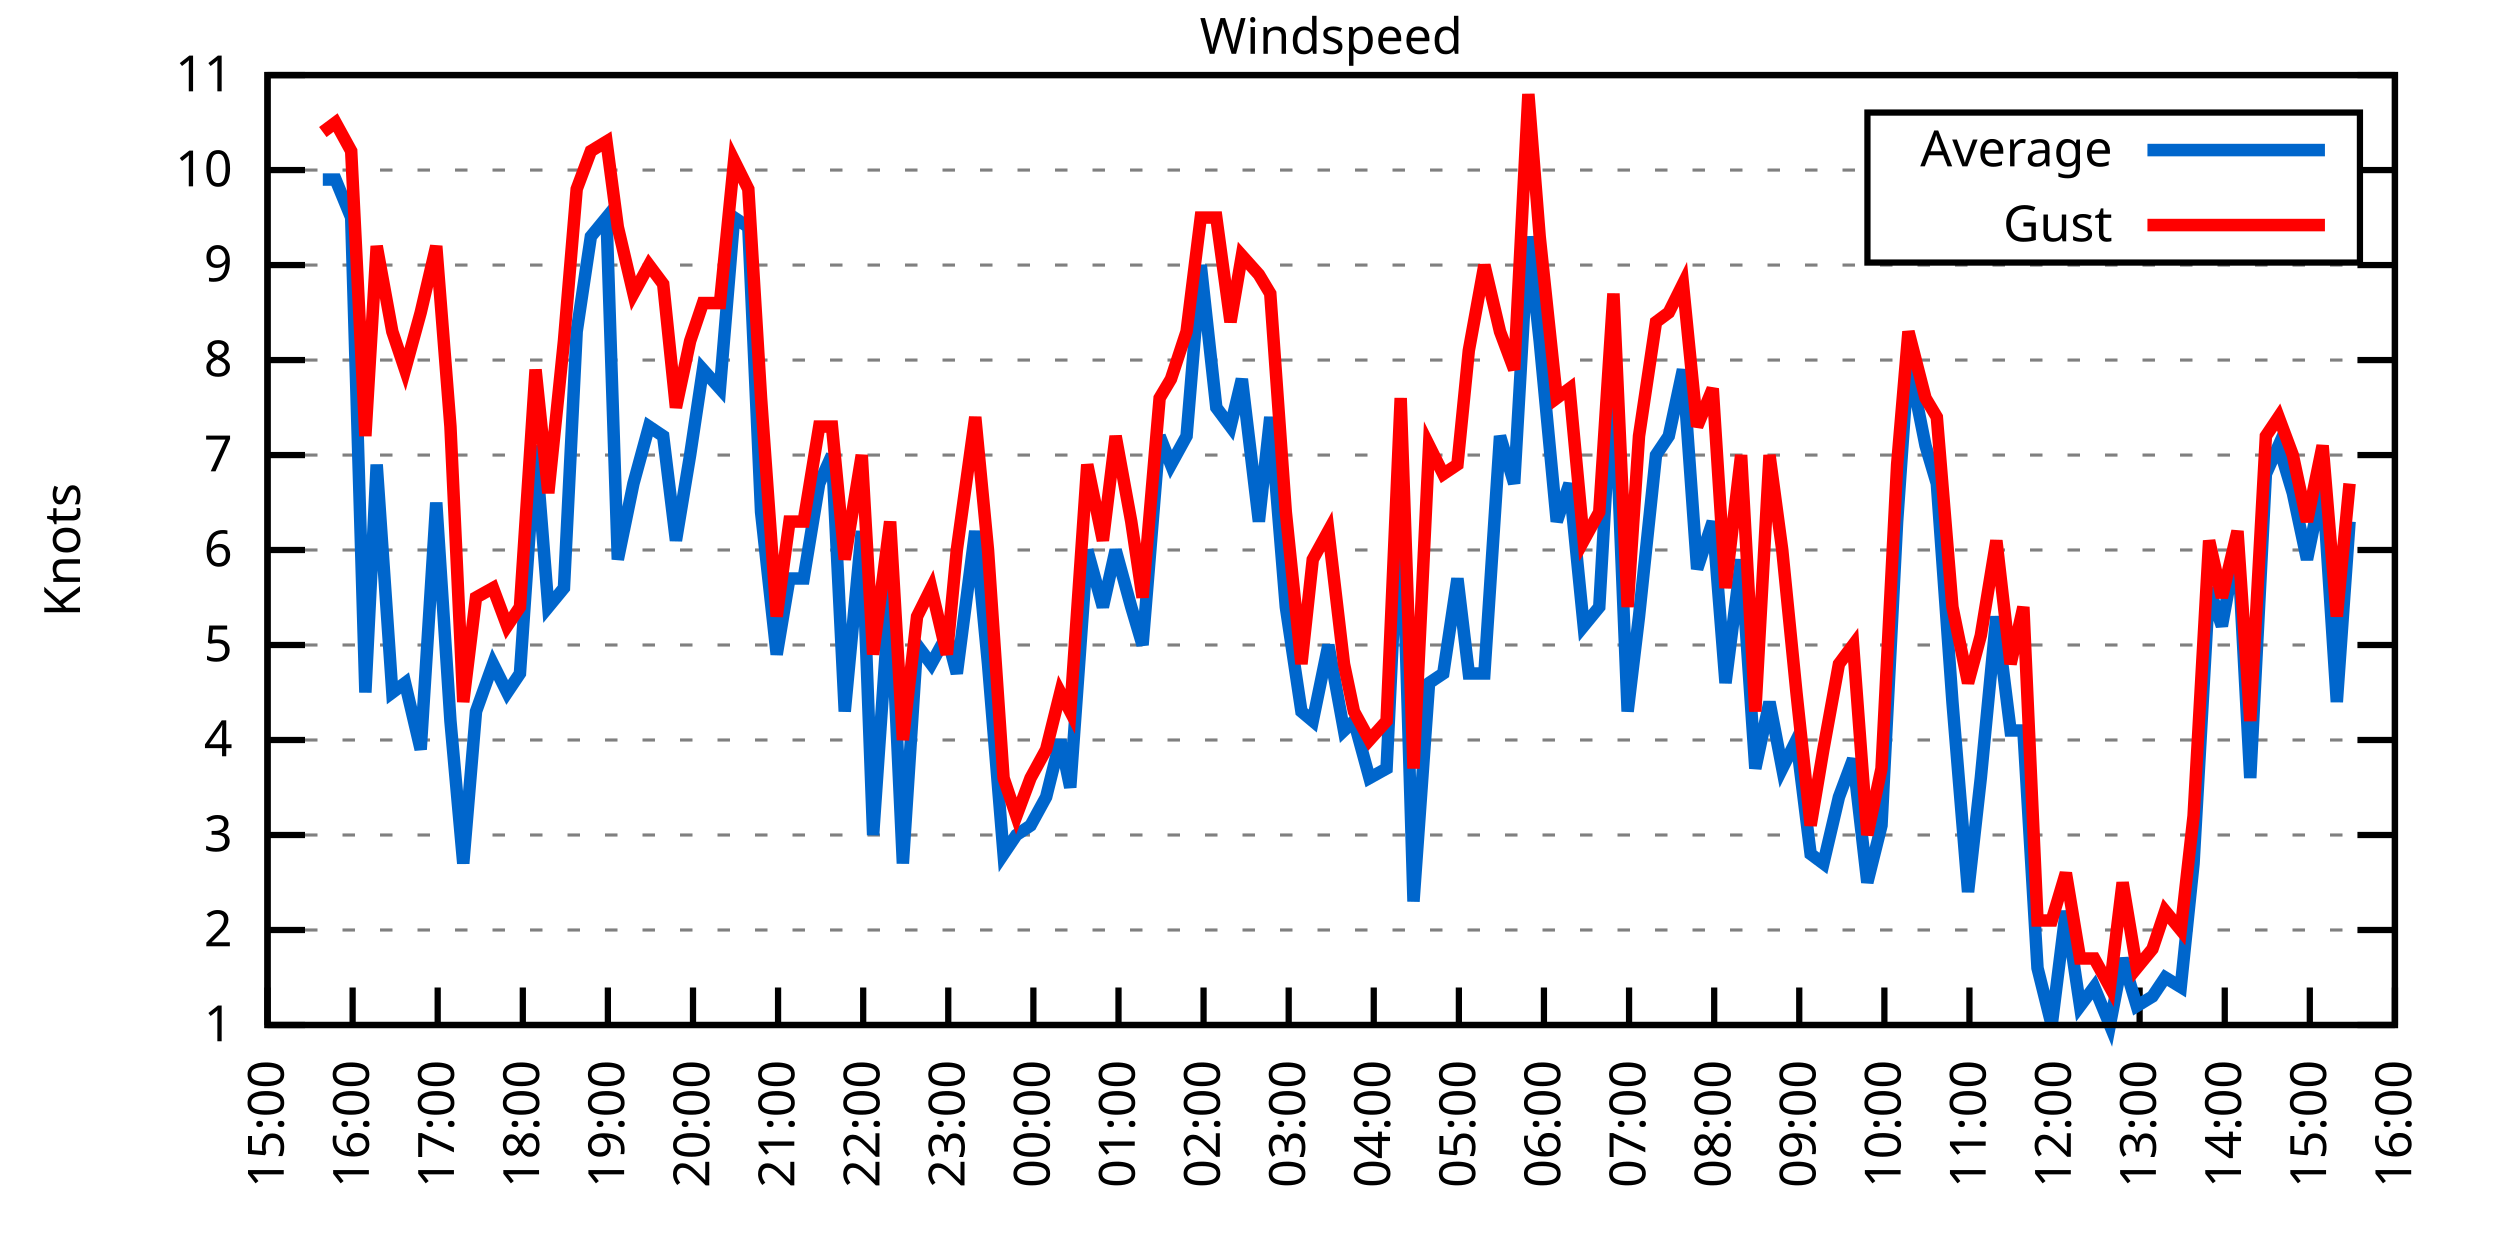
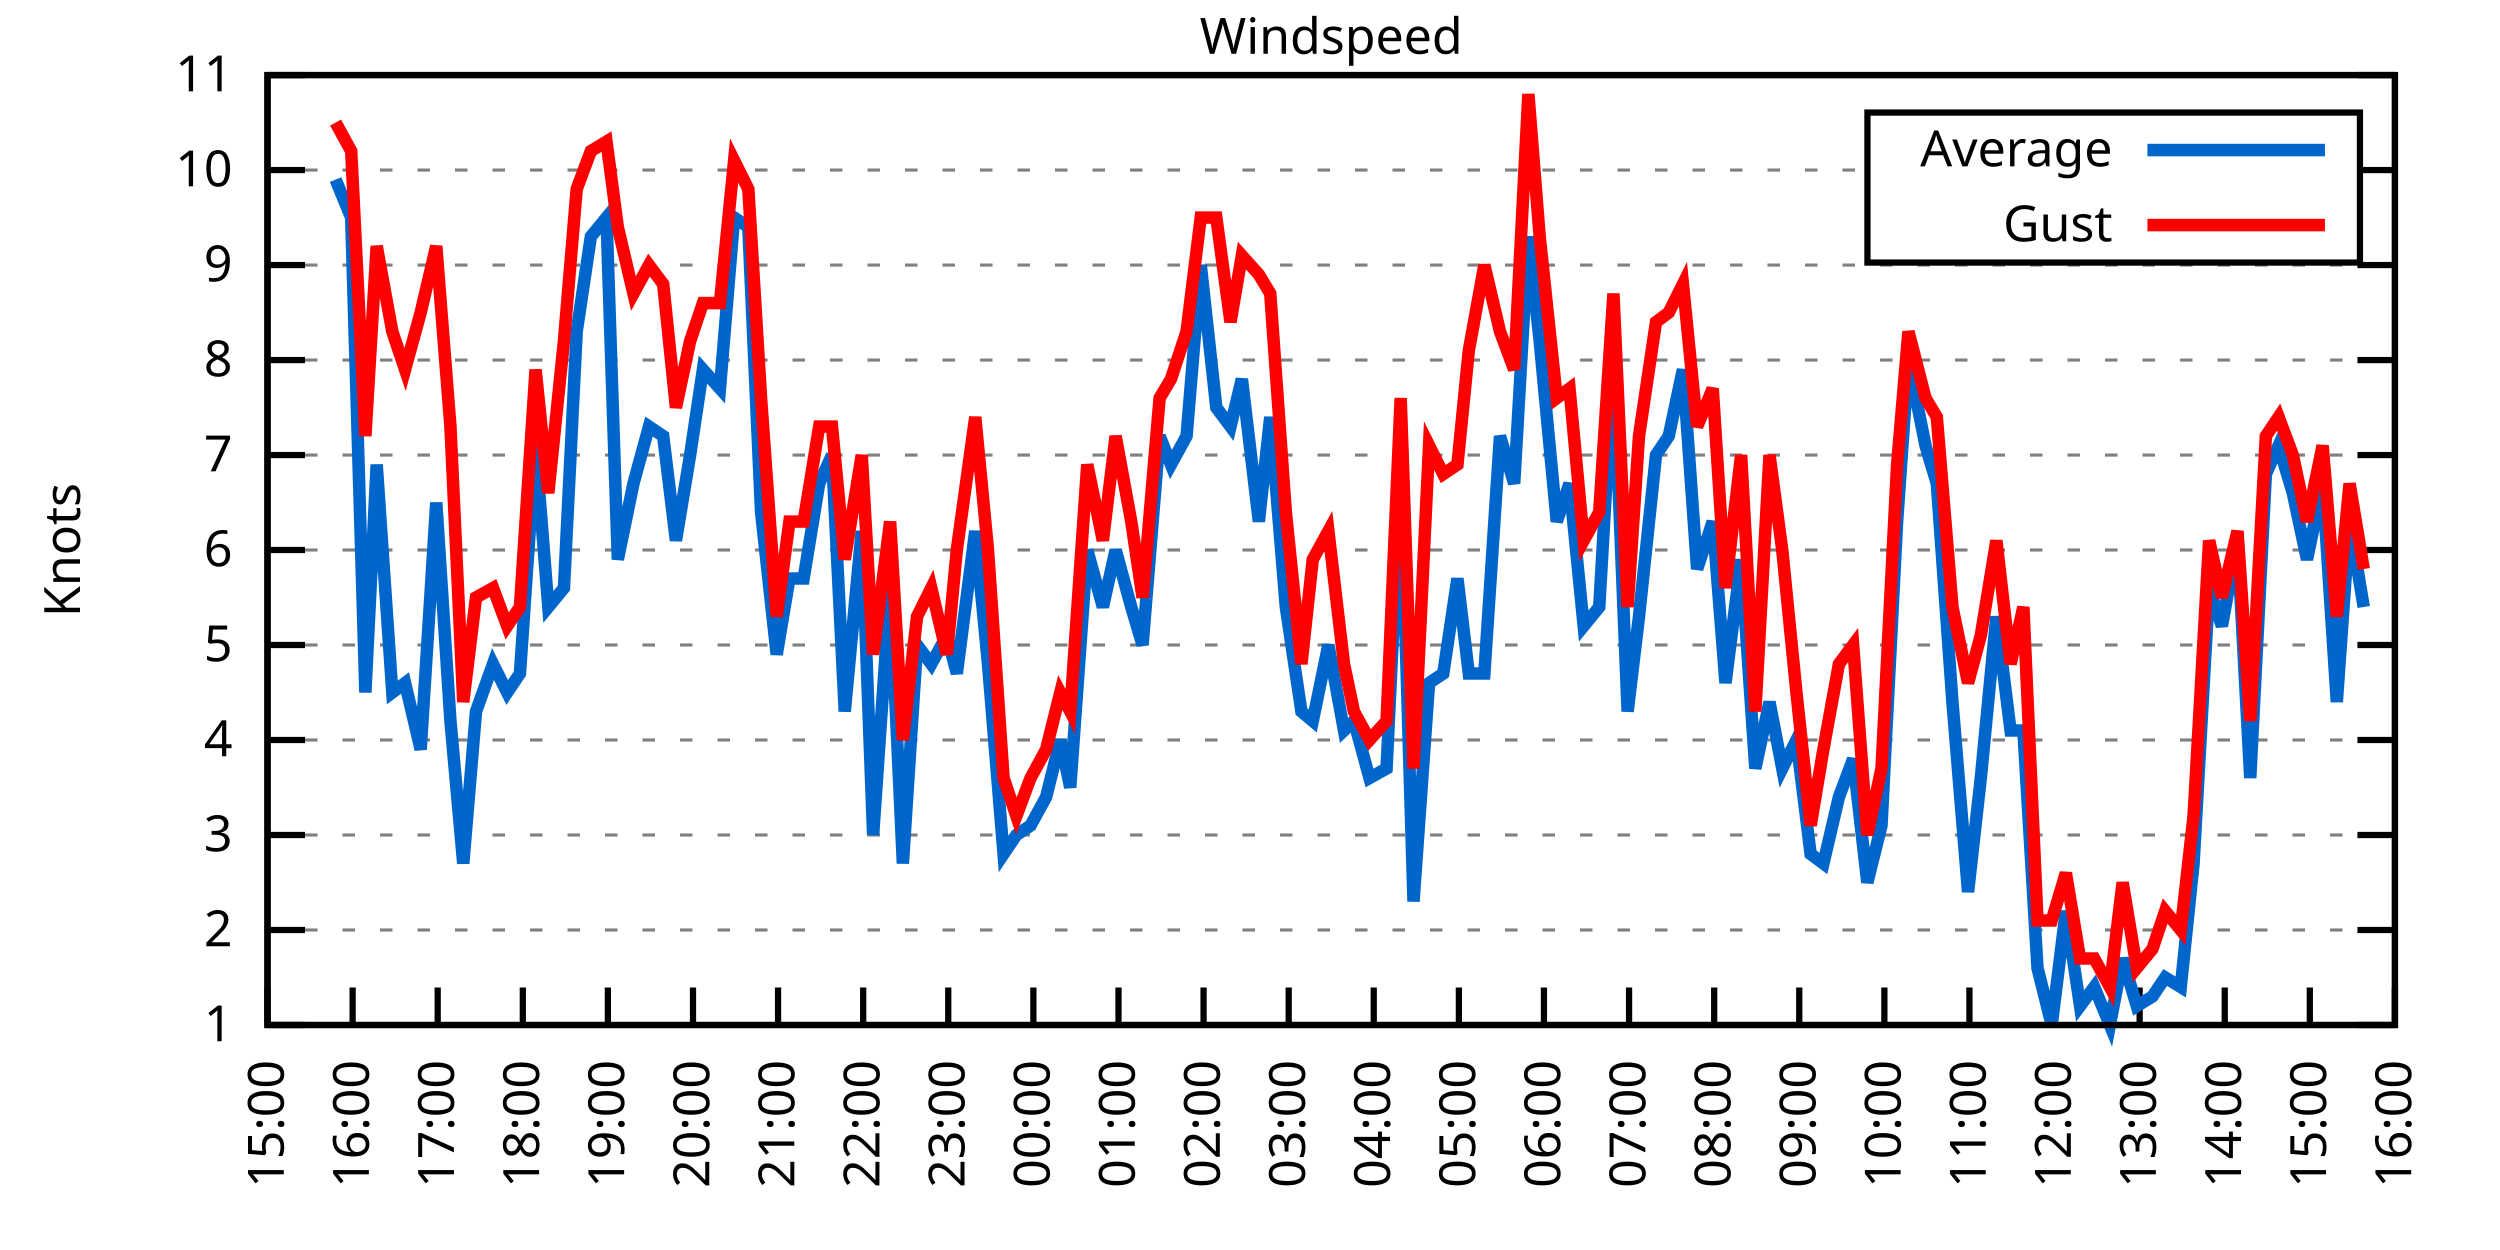
<svg xmlns="http://www.w3.org/2000/svg" xmlns:xlink="http://www.w3.org/1999/xlink" width="400" height="200" viewBox="0 0 400 200">
  <g id="gnuplot_canvas">
    <rect x="0" y="0" width="400" height="200" fill="none" />
    <defs>
      <circle id="gpDot" r="0.5" stroke-width="0.5" stroke="currentColor" />
      <path id="gpPt0" stroke-width="0.333" stroke="currentColor" d="M-1,0 h2 M0,-1 v2" />
      <path id="gpPt1" stroke-width="0.333" stroke="currentColor" d="M-1,-1 L1,1 M1,-1 L-1,1" />
      <path id="gpPt2" stroke-width="0.333" stroke="currentColor" d="M-1,0 L1,0 M0,-1 L0,1 M-1,-1 L1,1 M-1,1 L1,-1" />
      <rect id="gpPt3" stroke-width="0.333" stroke="currentColor" x="-1" y="-1" width="2" height="2" />
      <rect id="gpPt4" stroke-width="0.333" stroke="currentColor" fill="currentColor" x="-1" y="-1" width="2" height="2" />
      <circle id="gpPt5" stroke-width="0.333" stroke="currentColor" cx="0" cy="0" r="1" />
      <use xlink:href="#gpPt5" id="gpPt6" fill="currentColor" stroke="none" />
      <path id="gpPt7" stroke-width="0.333" stroke="currentColor" d="M0,-1.33 L-1.33,0.67 L1.33,0.67 z" />
      <use xlink:href="#gpPt7" id="gpPt8" fill="currentColor" stroke="none" />
      <use xlink:href="#gpPt7" id="gpPt9" stroke="currentColor" transform="rotate(180)" />
      <use xlink:href="#gpPt9" id="gpPt10" fill="currentColor" stroke="none" />
      <use xlink:href="#gpPt3" id="gpPt11" stroke="currentColor" transform="rotate(45)" />
      <use xlink:href="#gpPt11" id="gpPt12" fill="currentColor" stroke="none" />
      <path id="gpPt13" stroke-width="0.333" stroke="currentColor" d="M0,1.330 L1.265,0.411 L0.782,-1.067 L-0.782,-1.076 L-1.265,0.411 z" />
      <use xlink:href="#gpPt13" id="gpPt14" fill="currentColor" stroke="none" />
      <filter id="textbox" filterUnits="objectBoundingBox" x="0" y="0" height="1" width="1">
        <feFlood flood-color="white" flood-opacity="1" result="bgnd" />
        <feComposite in="SourceGraphic" in2="bgnd" operator="atop" />
      </filter>
      <filter id="greybox" filterUnits="objectBoundingBox" x="0" y="0" height="1" width="1">
        <feFlood flood-color="lightgrey" flood-opacity="1" result="grey" />
        <feComposite in="SourceGraphic" in2="grey" operator="atop" />
      </filter>
    </defs>
    <g fill="none" color="white" stroke="currentColor" stroke-width="1.00" stroke-linecap="butt" stroke-linejoin="miter">
</g>
    <g fill="none" color="black" stroke="currentColor" stroke-width="1.00" stroke-linecap="butt" stroke-linejoin="miter">
      <g stroke="none" shape-rendering="crispEdges">
        <polygon fill="rgb(255, 255, 255)" points="42.80,164.00 383.18,164.00 383.18,12.02 42.80,12.02 " />
      </g>
    </g>
    <g fill="none" color="black" stroke="currentColor" stroke-width="1.00" stroke-linecap="butt" stroke-linejoin="miter">
</g>
    <g fill="none" color="black" stroke="black" stroke-width="0.50" stroke-linecap="butt" stroke-linejoin="miter">
</g>
    <g fill="none" color="gray" stroke="currentColor" stroke-width="0.50" stroke-linecap="butt" stroke-linejoin="miter">
      <path stroke="gray" stroke-dasharray="2,4" class="gridline" d="M42.80,164.00 L383.19,164.00  " />
    </g>
    <g fill="none" color="gray" stroke="gray" stroke-width="1.00" stroke-linecap="butt" stroke-linejoin="miter">
</g>
    <g fill="none" color="black" stroke="currentColor" stroke-width="1.00" stroke-linecap="butt" stroke-linejoin="miter">
      <path stroke="black" d="M42.80,164.00 L48.80,164.00 M383.19,164.00 L377.19,164.00  " />
      <g transform="translate(37.20,166.60)" stroke="none" fill="black" font-family="Sans" font-size="8.00" text-anchor="end">
        <text>
          <tspan font-family="Sans"> 1</tspan>
        </text>
      </g>
    </g>
    <g fill="none" color="black" stroke="currentColor" stroke-width="1.00" stroke-linecap="butt" stroke-linejoin="miter">
</g>
    <g fill="none" color="black" stroke="black" stroke-width="0.50" stroke-linecap="butt" stroke-linejoin="miter">
</g>
    <g fill="none" color="gray" stroke="currentColor" stroke-width="0.50" stroke-linecap="butt" stroke-linejoin="miter">
      <path stroke="gray" stroke-dasharray="2,4" class="gridline" d="M42.80,148.80 L383.19,148.80  " />
    </g>
    <g fill="none" color="gray" stroke="gray" stroke-width="1.00" stroke-linecap="butt" stroke-linejoin="miter">
</g>
    <g fill="none" color="black" stroke="currentColor" stroke-width="1.00" stroke-linecap="butt" stroke-linejoin="miter">
      <path stroke="black" d="M42.80,148.80 L48.80,148.80 M383.19,148.80 L377.19,148.80  " />
      <g transform="translate(37.20,151.40)" stroke="none" fill="black" font-family="Sans" font-size="8.00" text-anchor="end">
        <text>
          <tspan font-family="Sans"> 2</tspan>
        </text>
      </g>
    </g>
    <g fill="none" color="black" stroke="currentColor" stroke-width="1.00" stroke-linecap="butt" stroke-linejoin="miter">
</g>
    <g fill="none" color="black" stroke="black" stroke-width="0.50" stroke-linecap="butt" stroke-linejoin="miter">
</g>
    <g fill="none" color="gray" stroke="currentColor" stroke-width="0.50" stroke-linecap="butt" stroke-linejoin="miter">
      <path stroke="gray" stroke-dasharray="2,4" class="gridline" d="M42.80,133.60 L383.19,133.60  " />
    </g>
    <g fill="none" color="gray" stroke="gray" stroke-width="1.00" stroke-linecap="butt" stroke-linejoin="miter">
</g>
    <g fill="none" color="black" stroke="currentColor" stroke-width="1.00" stroke-linecap="butt" stroke-linejoin="miter">
      <path stroke="black" d="M42.80,133.60 L48.80,133.60 M383.19,133.60 L377.19,133.60  " />
      <g transform="translate(37.20,136.20)" stroke="none" fill="black" font-family="Sans" font-size="8.00" text-anchor="end">
        <text>
          <tspan font-family="Sans"> 3</tspan>
        </text>
      </g>
    </g>
    <g fill="none" color="black" stroke="currentColor" stroke-width="1.00" stroke-linecap="butt" stroke-linejoin="miter">
</g>
    <g fill="none" color="black" stroke="black" stroke-width="0.50" stroke-linecap="butt" stroke-linejoin="miter">
</g>
    <g fill="none" color="gray" stroke="currentColor" stroke-width="0.50" stroke-linecap="butt" stroke-linejoin="miter">
      <path stroke="gray" stroke-dasharray="2,4" class="gridline" d="M42.80,118.40 L383.19,118.40  " />
    </g>
    <g fill="none" color="gray" stroke="gray" stroke-width="1.00" stroke-linecap="butt" stroke-linejoin="miter">
</g>
    <g fill="none" color="black" stroke="currentColor" stroke-width="1.00" stroke-linecap="butt" stroke-linejoin="miter">
      <path stroke="black" d="M42.80,118.40 L48.80,118.40 M383.19,118.40 L377.19,118.40  " />
      <g transform="translate(37.20,121.00)" stroke="none" fill="black" font-family="Sans" font-size="8.00" text-anchor="end">
        <text>
          <tspan font-family="Sans"> 4</tspan>
        </text>
      </g>
    </g>
    <g fill="none" color="black" stroke="currentColor" stroke-width="1.00" stroke-linecap="butt" stroke-linejoin="miter">
</g>
    <g fill="none" color="black" stroke="black" stroke-width="0.50" stroke-linecap="butt" stroke-linejoin="miter">
</g>
    <g fill="none" color="gray" stroke="currentColor" stroke-width="0.50" stroke-linecap="butt" stroke-linejoin="miter">
      <path stroke="gray" stroke-dasharray="2,4" class="gridline" d="M42.80,103.20 L383.19,103.20  " />
    </g>
    <g fill="none" color="gray" stroke="gray" stroke-width="1.00" stroke-linecap="butt" stroke-linejoin="miter">
</g>
    <g fill="none" color="black" stroke="currentColor" stroke-width="1.00" stroke-linecap="butt" stroke-linejoin="miter">
      <path stroke="black" d="M42.80,103.20 L48.80,103.20 M383.19,103.20 L377.19,103.20  " />
      <g transform="translate(37.20,105.80)" stroke="none" fill="black" font-family="Sans" font-size="8.00" text-anchor="end">
        <text>
          <tspan font-family="Sans"> 5</tspan>
        </text>
      </g>
    </g>
    <g fill="none" color="black" stroke="currentColor" stroke-width="1.00" stroke-linecap="butt" stroke-linejoin="miter">
</g>
    <g fill="none" color="black" stroke="black" stroke-width="0.50" stroke-linecap="butt" stroke-linejoin="miter">
</g>
    <g fill="none" color="gray" stroke="currentColor" stroke-width="0.50" stroke-linecap="butt" stroke-linejoin="miter">
      <path stroke="gray" stroke-dasharray="2,4" class="gridline" d="M42.80,88.00 L383.19,88.00  " />
    </g>
    <g fill="none" color="gray" stroke="gray" stroke-width="1.00" stroke-linecap="butt" stroke-linejoin="miter">
</g>
    <g fill="none" color="black" stroke="currentColor" stroke-width="1.00" stroke-linecap="butt" stroke-linejoin="miter">
      <path stroke="black" d="M42.80,88.00 L48.80,88.00 M383.19,88.00 L377.19,88.00  " />
      <g transform="translate(37.20,90.60)" stroke="none" fill="black" font-family="Sans" font-size="8.00" text-anchor="end">
        <text>
          <tspan font-family="Sans"> 6</tspan>
        </text>
      </g>
    </g>
    <g fill="none" color="black" stroke="currentColor" stroke-width="1.00" stroke-linecap="butt" stroke-linejoin="miter">
</g>
    <g fill="none" color="black" stroke="black" stroke-width="0.50" stroke-linecap="butt" stroke-linejoin="miter">
</g>
    <g fill="none" color="gray" stroke="currentColor" stroke-width="0.50" stroke-linecap="butt" stroke-linejoin="miter">
      <path stroke="gray" stroke-dasharray="2,4" class="gridline" d="M42.80,72.81 L383.19,72.81  " />
    </g>
    <g fill="none" color="gray" stroke="gray" stroke-width="1.00" stroke-linecap="butt" stroke-linejoin="miter">
</g>
    <g fill="none" color="black" stroke="currentColor" stroke-width="1.00" stroke-linecap="butt" stroke-linejoin="miter">
      <path stroke="black" d="M42.80,72.81 L48.80,72.81 M383.19,72.81 L377.19,72.81  " />
      <g transform="translate(37.20,75.41)" stroke="none" fill="black" font-family="Sans" font-size="8.00" text-anchor="end">
        <text>
          <tspan font-family="Sans"> 7</tspan>
        </text>
      </g>
    </g>
    <g fill="none" color="black" stroke="currentColor" stroke-width="1.00" stroke-linecap="butt" stroke-linejoin="miter">
</g>
    <g fill="none" color="black" stroke="black" stroke-width="0.50" stroke-linecap="butt" stroke-linejoin="miter">
</g>
    <g fill="none" color="gray" stroke="currentColor" stroke-width="0.50" stroke-linecap="butt" stroke-linejoin="miter">
      <path stroke="gray" stroke-dasharray="2,4" class="gridline" d="M42.80,57.61 L383.19,57.61  " />
    </g>
    <g fill="none" color="gray" stroke="gray" stroke-width="1.00" stroke-linecap="butt" stroke-linejoin="miter">
</g>
    <g fill="none" color="black" stroke="currentColor" stroke-width="1.00" stroke-linecap="butt" stroke-linejoin="miter">
      <path stroke="black" d="M42.80,57.61 L48.80,57.61 M383.19,57.61 L377.19,57.61  " />
      <g transform="translate(37.20,60.21)" stroke="none" fill="black" font-family="Sans" font-size="8.00" text-anchor="end">
        <text>
          <tspan font-family="Sans"> 8</tspan>
        </text>
      </g>
    </g>
    <g fill="none" color="black" stroke="currentColor" stroke-width="1.00" stroke-linecap="butt" stroke-linejoin="miter">
</g>
    <g fill="none" color="black" stroke="black" stroke-width="0.50" stroke-linecap="butt" stroke-linejoin="miter">
</g>
    <g fill="none" color="gray" stroke="currentColor" stroke-width="0.50" stroke-linecap="butt" stroke-linejoin="miter">
      <path stroke="gray" stroke-dasharray="2,4" class="gridline" d="M42.80,42.41 L383.19,42.41  " />
    </g>
    <g fill="none" color="gray" stroke="gray" stroke-width="1.00" stroke-linecap="butt" stroke-linejoin="miter">
</g>
    <g fill="none" color="black" stroke="currentColor" stroke-width="1.00" stroke-linecap="butt" stroke-linejoin="miter">
      <path stroke="black" d="M42.80,42.41 L48.80,42.41 M383.19,42.41 L377.19,42.41  " />
      <g transform="translate(37.20,45.01)" stroke="none" fill="black" font-family="Sans" font-size="8.00" text-anchor="end">
        <text>
          <tspan font-family="Sans"> 9</tspan>
        </text>
      </g>
    </g>
    <g fill="none" color="black" stroke="currentColor" stroke-width="1.00" stroke-linecap="butt" stroke-linejoin="miter">
</g>
    <g fill="none" color="black" stroke="black" stroke-width="0.50" stroke-linecap="butt" stroke-linejoin="miter">
</g>
    <g fill="none" color="gray" stroke="currentColor" stroke-width="0.50" stroke-linecap="butt" stroke-linejoin="miter">
      <path stroke="gray" stroke-dasharray="2,4" class="gridline" d="M42.80,27.21 L298.79,27.21 M377.59,27.21 L383.19,27.21  " />
    </g>
    <g fill="none" color="gray" stroke="gray" stroke-width="1.00" stroke-linecap="butt" stroke-linejoin="miter">
</g>
    <g fill="none" color="black" stroke="currentColor" stroke-width="1.00" stroke-linecap="butt" stroke-linejoin="miter">
      <path stroke="black" d="M42.80,27.21 L48.80,27.21 M383.19,27.21 L377.19,27.21  " />
      <g transform="translate(37.20,29.81)" stroke="none" fill="black" font-family="Sans" font-size="8.00" text-anchor="end">
        <text>
          <tspan font-family="Sans"> 10</tspan>
        </text>
      </g>
    </g>
    <g fill="none" color="black" stroke="currentColor" stroke-width="1.00" stroke-linecap="butt" stroke-linejoin="miter">
</g>
    <g fill="none" color="black" stroke="black" stroke-width="0.50" stroke-linecap="butt" stroke-linejoin="miter">
</g>
    <g fill="none" color="gray" stroke="currentColor" stroke-width="0.50" stroke-linecap="butt" stroke-linejoin="miter">
      <path stroke="gray" stroke-dasharray="2,4" class="gridline" d="M42.80,12.01 L383.19,12.01  " />
    </g>
    <g fill="none" color="gray" stroke="gray" stroke-width="1.00" stroke-linecap="butt" stroke-linejoin="miter">
</g>
    <g fill="none" color="black" stroke="currentColor" stroke-width="1.00" stroke-linecap="butt" stroke-linejoin="miter">
      <path stroke="black" d="M42.80,12.01 L48.80,12.01 M383.19,12.01 L377.19,12.01  " />
      <g transform="translate(37.20,14.61)" stroke="none" fill="black" font-family="Sans" font-size="8.00" text-anchor="end">
        <text>
          <tspan font-family="Sans"> 11</tspan>
        </text>
      </g>
    </g>
    <g fill="none" color="black" stroke="currentColor" stroke-width="1.00" stroke-linecap="butt" stroke-linejoin="miter">
      <path stroke="black" d="M42.80,164.00 L42.80,158.00  " />
      <g transform="translate(45.40,169.60) rotate(270.00)" stroke="none" fill="black" font-family="Sans" font-size="8.00" text-anchor="end">
        <text>
          <tspan font-family="Sans">15:00</tspan>
        </text>
      </g>
    </g>
    <g fill="none" color="black" stroke="currentColor" stroke-width="1.00" stroke-linecap="butt" stroke-linejoin="miter">
      <path stroke="black" d="M56.42,164.00 L56.42,158.00  " />
      <g transform="translate(59.02,169.60) rotate(270.00)" stroke="none" fill="black" font-family="Sans" font-size="8.00" text-anchor="end">
        <text>
          <tspan font-family="Sans">16:00</tspan>
        </text>
      </g>
    </g>
    <g fill="none" color="black" stroke="currentColor" stroke-width="1.00" stroke-linecap="butt" stroke-linejoin="miter">
      <path stroke="black" d="M70.03,164.00 L70.03,158.00  " />
      <g transform="translate(72.63,169.60) rotate(270.00)" stroke="none" fill="black" font-family="Sans" font-size="8.00" text-anchor="end">
        <text>
          <tspan font-family="Sans">17:00</tspan>
        </text>
      </g>
    </g>
    <g fill="none" color="black" stroke="currentColor" stroke-width="1.00" stroke-linecap="butt" stroke-linejoin="miter">
      <path stroke="black" d="M83.65,164.00 L83.65,158.00  " />
      <g transform="translate(86.25,169.60) rotate(270.00)" stroke="none" fill="black" font-family="Sans" font-size="8.00" text-anchor="end">
        <text>
          <tspan font-family="Sans">18:00</tspan>
        </text>
      </g>
    </g>
    <g fill="none" color="black" stroke="currentColor" stroke-width="1.00" stroke-linecap="butt" stroke-linejoin="miter">
      <path stroke="black" d="M97.26,164.00 L97.26,158.00  " />
      <g transform="translate(99.86,169.60) rotate(270.00)" stroke="none" fill="black" font-family="Sans" font-size="8.00" text-anchor="end">
        <text>
          <tspan font-family="Sans">19:00</tspan>
        </text>
      </g>
    </g>
    <g fill="none" color="black" stroke="currentColor" stroke-width="1.00" stroke-linecap="butt" stroke-linejoin="miter">
      <path stroke="black" d="M110.88,164.00 L110.88,158.00  " />
      <g transform="translate(113.48,169.60) rotate(270.00)" stroke="none" fill="black" font-family="Sans" font-size="8.00" text-anchor="end">
        <text>
          <tspan font-family="Sans">20:00</tspan>
        </text>
      </g>
    </g>
    <g fill="none" color="black" stroke="currentColor" stroke-width="1.00" stroke-linecap="butt" stroke-linejoin="miter">
      <path stroke="black" d="M124.49,164.00 L124.49,158.00  " />
      <g transform="translate(127.09,169.60) rotate(270.00)" stroke="none" fill="black" font-family="Sans" font-size="8.00" text-anchor="end">
        <text>
          <tspan font-family="Sans">21:00</tspan>
        </text>
      </g>
    </g>
    <g fill="none" color="black" stroke="currentColor" stroke-width="1.00" stroke-linecap="butt" stroke-linejoin="miter">
      <path stroke="black" d="M138.11,164.00 L138.11,158.00  " />
      <g transform="translate(140.71,169.60) rotate(270.00)" stroke="none" fill="black" font-family="Sans" font-size="8.00" text-anchor="end">
        <text>
          <tspan font-family="Sans">22:00</tspan>
        </text>
      </g>
    </g>
    <g fill="none" color="black" stroke="currentColor" stroke-width="1.00" stroke-linecap="butt" stroke-linejoin="miter">
      <path stroke="black" d="M151.72,164.00 L151.72,158.00  " />
      <g transform="translate(154.32,169.60) rotate(270.00)" stroke="none" fill="black" font-family="Sans" font-size="8.00" text-anchor="end">
        <text>
          <tspan font-family="Sans">23:00</tspan>
        </text>
      </g>
    </g>
    <g fill="none" color="black" stroke="currentColor" stroke-width="1.00" stroke-linecap="butt" stroke-linejoin="miter">
      <path stroke="black" d="M165.34,164.00 L165.34,158.00  " />
      <g transform="translate(167.94,169.60) rotate(270.00)" stroke="none" fill="black" font-family="Sans" font-size="8.00" text-anchor="end">
        <text>
          <tspan font-family="Sans">00:00</tspan>
        </text>
      </g>
    </g>
    <g fill="none" color="black" stroke="currentColor" stroke-width="1.00" stroke-linecap="butt" stroke-linejoin="miter">
      <path stroke="black" d="M178.96,164.00 L178.96,158.00  " />
      <g transform="translate(181.56,169.60) rotate(270.00)" stroke="none" fill="black" font-family="Sans" font-size="8.00" text-anchor="end">
        <text>
          <tspan font-family="Sans">01:00</tspan>
        </text>
      </g>
    </g>
    <g fill="none" color="black" stroke="currentColor" stroke-width="1.00" stroke-linecap="butt" stroke-linejoin="miter">
      <path stroke="black" d="M192.57,164.00 L192.57,158.00  " />
      <g transform="translate(195.17,169.60) rotate(270.00)" stroke="none" fill="black" font-family="Sans" font-size="8.00" text-anchor="end">
        <text>
          <tspan font-family="Sans">02:00</tspan>
        </text>
      </g>
    </g>
    <g fill="none" color="black" stroke="currentColor" stroke-width="1.00" stroke-linecap="butt" stroke-linejoin="miter">
      <path stroke="black" d="M206.19,164.00 L206.19,158.00  " />
      <g transform="translate(208.79,169.60) rotate(270.00)" stroke="none" fill="black" font-family="Sans" font-size="8.00" text-anchor="end">
        <text>
          <tspan font-family="Sans">03:00</tspan>
        </text>
      </g>
    </g>
    <g fill="none" color="black" stroke="currentColor" stroke-width="1.00" stroke-linecap="butt" stroke-linejoin="miter">
      <path stroke="black" d="M219.80,164.00 L219.80,158.00  " />
      <g transform="translate(222.40,169.60) rotate(270.00)" stroke="none" fill="black" font-family="Sans" font-size="8.00" text-anchor="end">
        <text>
          <tspan font-family="Sans">04:00</tspan>
        </text>
      </g>
    </g>
    <g fill="none" color="black" stroke="currentColor" stroke-width="1.00" stroke-linecap="butt" stroke-linejoin="miter">
      <path stroke="black" d="M233.42,164.00 L233.42,158.00  " />
      <g transform="translate(236.02,169.60) rotate(270.00)" stroke="none" fill="black" font-family="Sans" font-size="8.00" text-anchor="end">
        <text>
          <tspan font-family="Sans">05:00</tspan>
        </text>
      </g>
    </g>
    <g fill="none" color="black" stroke="currentColor" stroke-width="1.00" stroke-linecap="butt" stroke-linejoin="miter">
      <path stroke="black" d="M247.03,164.00 L247.03,158.00  " />
      <g transform="translate(249.63,169.60) rotate(270.00)" stroke="none" fill="black" font-family="Sans" font-size="8.00" text-anchor="end">
        <text>
          <tspan font-family="Sans">06:00</tspan>
        </text>
      </g>
    </g>
    <g fill="none" color="black" stroke="currentColor" stroke-width="1.00" stroke-linecap="butt" stroke-linejoin="miter">
      <path stroke="black" d="M260.65,164.00 L260.65,158.00  " />
      <g transform="translate(263.25,169.60) rotate(270.00)" stroke="none" fill="black" font-family="Sans" font-size="8.00" text-anchor="end">
        <text>
          <tspan font-family="Sans">07:00</tspan>
        </text>
      </g>
    </g>
    <g fill="none" color="black" stroke="currentColor" stroke-width="1.00" stroke-linecap="butt" stroke-linejoin="miter">
      <path stroke="black" d="M274.27,164.00 L274.27,158.00  " />
      <g transform="translate(276.87,169.60) rotate(270.00)" stroke="none" fill="black" font-family="Sans" font-size="8.00" text-anchor="end">
        <text>
          <tspan font-family="Sans">08:00</tspan>
        </text>
      </g>
    </g>
    <g fill="none" color="black" stroke="currentColor" stroke-width="1.00" stroke-linecap="butt" stroke-linejoin="miter">
      <path stroke="black" d="M287.88,164.00 L287.88,158.00  " />
      <g transform="translate(290.48,169.60) rotate(270.00)" stroke="none" fill="black" font-family="Sans" font-size="8.00" text-anchor="end">
        <text>
          <tspan font-family="Sans">09:00</tspan>
        </text>
      </g>
    </g>
    <g fill="none" color="black" stroke="currentColor" stroke-width="1.00" stroke-linecap="butt" stroke-linejoin="miter">
      <path stroke="black" d="M301.50,164.00 L301.50,158.00  " />
      <g transform="translate(304.10,169.60) rotate(270.00)" stroke="none" fill="black" font-family="Sans" font-size="8.00" text-anchor="end">
        <text>
          <tspan font-family="Sans">10:00</tspan>
        </text>
      </g>
    </g>
    <g fill="none" color="black" stroke="currentColor" stroke-width="1.00" stroke-linecap="butt" stroke-linejoin="miter">
      <path stroke="black" d="M315.11,164.00 L315.11,158.00  " />
      <g transform="translate(317.71,169.60) rotate(270.00)" stroke="none" fill="black" font-family="Sans" font-size="8.00" text-anchor="end">
        <text>
          <tspan font-family="Sans">11:00</tspan>
        </text>
      </g>
    </g>
    <g fill="none" color="black" stroke="currentColor" stroke-width="1.00" stroke-linecap="butt" stroke-linejoin="miter">
      <path stroke="black" d="M328.73,164.00 L328.73,158.00  " />
      <g transform="translate(331.33,169.60) rotate(270.00)" stroke="none" fill="black" font-family="Sans" font-size="8.00" text-anchor="end">
        <text>
          <tspan font-family="Sans">12:00</tspan>
        </text>
      </g>
    </g>
    <g fill="none" color="black" stroke="currentColor" stroke-width="1.00" stroke-linecap="butt" stroke-linejoin="miter">
      <path stroke="black" d="M342.34,164.00 L342.34,158.00  " />
      <g transform="translate(344.94,169.60) rotate(270.00)" stroke="none" fill="black" font-family="Sans" font-size="8.00" text-anchor="end">
        <text>
          <tspan font-family="Sans">13:00</tspan>
        </text>
      </g>
    </g>
    <g fill="none" color="black" stroke="currentColor" stroke-width="1.00" stroke-linecap="butt" stroke-linejoin="miter">
      <path stroke="black" d="M355.96,164.00 L355.96,158.00  " />
      <g transform="translate(358.56,169.60) rotate(270.00)" stroke="none" fill="black" font-family="Sans" font-size="8.00" text-anchor="end">
        <text>
          <tspan font-family="Sans">14:00</tspan>
        </text>
      </g>
    </g>
    <g fill="none" color="black" stroke="currentColor" stroke-width="1.00" stroke-linecap="butt" stroke-linejoin="miter">
      <path stroke="black" d="M369.57,164.00 L369.57,158.00  " />
      <g transform="translate(372.17,169.60) rotate(270.00)" stroke="none" fill="black" font-family="Sans" font-size="8.00" text-anchor="end">
        <text>
          <tspan font-family="Sans">15:00</tspan>
        </text>
      </g>
    </g>
    <g fill="none" color="black" stroke="currentColor" stroke-width="1.00" stroke-linecap="butt" stroke-linejoin="miter">
      <path stroke="black" d="M383.19,164.00 L383.19,158.00  " />
      <g transform="translate(385.79,169.60) rotate(270.00)" stroke="none" fill="black" font-family="Sans" font-size="8.00" text-anchor="end">
        <text>
          <tspan font-family="Sans">16:00</tspan>
        </text>
      </g>
    </g>
    <g fill="none" color="black" stroke="currentColor" stroke-width="1.00" stroke-linecap="butt" stroke-linejoin="miter">
</g>
    <g fill="none" color="black" stroke="currentColor" stroke-width="1.00" stroke-linecap="butt" stroke-linejoin="miter">
      <path stroke="black" d="M42.80,12.01 L42.80,164.00 L383.19,164.00 L383.19,12.01 L42.80,12.01 Z  " />
    </g>
    <g fill="none" color="black" stroke="currentColor" stroke-width="1.00" stroke-linecap="butt" stroke-linejoin="miter">
</g>
    <g fill="none" color="black" stroke="currentColor" stroke-width="1.00" stroke-linecap="butt" stroke-linejoin="miter">
      <path stroke="black" d="M298.79,42.01 L298.79,18.01 L377.59,18.01 L377.59,42.01 L298.79,42.01 Z  " />
    </g>
    <g id="Windspeed_plot_1">
      <g fill="none" color="white" stroke="black" stroke-width="2.00" stroke-linecap="butt" stroke-linejoin="miter">
</g>
      <g fill="none" color="black" stroke="currentColor" stroke-width="2.00" stroke-linecap="butt" stroke-linejoin="miter">
        <g transform="translate(337.99,26.61)" stroke="none" fill="black" font-family="Sans" font-size="8.00" text-anchor="end">
          <text>
            <tspan font-family="Sans">Average</tspan>
          </text>
        </g>
      </g>
      <g fill="none" color="black" stroke="currentColor" stroke-width="2.00" stroke-linecap="butt" stroke-linejoin="miter">
-         <path stroke="rgb(  0, 102, 204)" d="M343.59,24.01 L371.99,24.01 M51.65,28.73 L53.69,28.73 L56.19,34.81 L58.46,110.80 L60.27,74.33 L62.77,110.80   L64.81,109.28 L67.31,119.92 L69.80,80.41 L72.07,115.36 L74.12,138.16 L76.16,113.84 L78.88,106.24 L81.15,110.80   L83.19,107.76 L85.69,71.29 L87.73,97.12 L90.23,94.08 L92.27,53.05 L94.54,37.85 L97.04,34.81 L98.85,89.52   L101.35,77.37 L103.84,68.25 L106.11,69.77 L108.15,86.49 L110.42,72.81 L112.47,59.13 L115.19,62.17 L117.46,34.81   L119.73,36.33 L121.77,81.93 L124.27,104.72 L126.31,92.56 L128.58,92.56 L131.07,77.37 L133.12,72.81 L135.16,113.84   L137.88,84.97 L139.70,133.60 L142.42,94.08 L144.46,138.16 L146.73,103.20 L149.00,106.24 L151.50,101.68 L153.09,107.76   L156.04,84.97 L158.08,106.24 L160.57,136.64 L162.62,133.60 L164.89,132.08 L167.38,127.52 L169.65,118.40 L171.24,126.00   L173.96,88.00 L176.46,97.12 L178.50,88.00 L181.00,97.12 L182.81,103.20 L185.54,69.77 L187.35,74.33 L189.85,69.77   L192.12,42.41 L194.61,65.21 L196.88,68.25 L198.70,60.65 L201.42,83.45 L203.24,66.73 L205.73,97.12 L208.23,113.84   L210.04,115.36 L212.54,103.20 L215.04,116.88 L216.63,115.36 L219.12,124.48 L221.85,122.96 L224.11,75.85 L226.16,144.24   L228.65,109.28 L230.92,107.76 L233.19,92.56 L235.01,107.76 L237.50,107.76 L240.00,69.77 L242.27,77.37 L244.54,37.85   L246.35,54.57 L249.08,83.45 L251.12,77.37 L253.39,100.16 L255.88,97.12 L258.15,57.61 L260.42,113.84 L262.24,98.64   L264.96,72.81 L267.00,69.77 L269.27,59.13 L271.54,91.04 L274.04,83.45 L276.08,109.28 L278.58,89.52 L280.85,122.96   L283.12,112.32 L285.16,122.96 L287.43,118.40 L289.70,136.64 L291.74,138.16 L294.23,127.52 L296.50,121.44 L298.77,141.20   L301.04,132.08 L303.54,83.45 L305.35,57.61 L308.08,71.29 L309.89,77.37 L312.39,112.32 L314.89,142.72 L316.93,124.48   L319.42,98.64 L321.69,116.88 L323.74,116.88 L326.00,154.88 L328.27,164.00 L330.54,145.76 L332.81,160.96 L335.08,157.92   L337.58,164.00 L339.62,153.36 L341.89,160.96 L344.39,159.44 L346.43,156.40 L348.92,157.92 L350.97,138.16 L353.46,94.08   L355.50,100.16 L358.00,86.49 L360.04,124.48 L362.54,75.85 L364.58,71.29 L366.85,78.89 L369.12,89.52 L371.62,77.37   L373.89,112.32 L375.93,83.45  " />
+         <path stroke="rgb(  0, 102, 204)" d="M343.59,24.01 L371.99,24.01 M53.69,28.73 L56.19,34.81 L58.46,110.80 L60.27,74.33 L62.77,110.80 L64.81,109.28   L67.31,119.92 L69.80,80.41 L72.07,115.36 L74.12,138.16 L76.16,113.84 L78.88,106.24 L81.15,110.80 L83.19,107.76   L85.69,71.29 L87.73,97.12 L90.23,94.08 L92.27,53.05 L94.54,37.85 L97.04,34.81 L98.85,89.52 L101.35,77.37   L103.84,68.25 L106.11,69.77 L108.15,86.49 L110.42,72.81 L112.47,59.13 L115.19,62.17 L117.46,34.81 L119.73,36.33   L121.77,81.93 L124.27,104.72 L126.31,92.56 L128.58,92.56 L131.07,77.37 L133.12,72.81 L135.16,113.84 L137.88,84.97   L139.70,133.60 L142.42,94.08 L144.46,138.16 L146.73,103.20 L149.00,106.24 L151.50,101.68 L153.09,107.76 L156.04,84.97   L158.08,106.24 L160.57,136.64 L162.62,133.60 L164.89,132.08 L167.38,127.52 L169.65,118.40 L171.24,126.00 L173.96,88.00   L176.46,97.12 L178.50,88.00 L181.00,97.12 L182.81,103.20 L185.54,69.77 L187.35,74.33 L189.85,69.77 L192.12,42.41   L194.61,65.21 L196.88,68.25 L198.70,60.65 L201.42,83.45 L203.24,66.73 L205.73,97.12 L208.23,113.84 L210.04,115.36   L212.54,103.20 L215.04,116.88 L216.63,115.36 L219.12,124.48 L221.85,122.96 L224.11,75.85 L226.16,144.24 L228.65,109.28   L230.92,107.76 L233.19,92.56 L235.01,107.76 L237.50,107.76 L240.00,69.77 L242.27,77.37 L244.54,37.85 L246.35,54.57   L249.08,83.45 L251.12,77.37 L253.39,100.16 L255.88,97.12 L258.15,57.61 L260.42,113.84 L262.24,98.64 L264.96,72.81   L267.00,69.77 L269.27,59.13 L271.54,91.04 L274.04,83.45 L276.08,109.28 L278.58,89.52 L280.85,122.96 L283.12,112.32   L285.16,122.96 L287.43,118.40 L289.70,136.64 L291.74,138.16 L294.23,127.52 L296.50,121.44 L298.77,141.20 L301.04,132.08   L303.54,83.45 L305.35,57.61 L308.08,71.29 L309.89,77.37 L312.39,112.32 L314.89,142.72 L316.93,124.48 L319.42,98.64   L321.69,116.88 L323.74,116.88 L326.00,154.88 L328.27,164.00 L330.54,145.76 L332.81,160.96 L335.08,157.92 L337.58,164.00   L339.62,153.36 L341.89,160.96 L344.39,159.44 L346.43,156.40 L348.92,157.92 L350.97,138.16 L353.46,94.08 L355.50,100.16   L358.00,86.49 L360.04,124.48 L362.54,75.85 L364.58,71.29 L366.85,78.89 L369.12,89.52 L371.62,77.37 L373.89,112.32   L375.93,83.45 L378.20,97.12  " />
      </g>
    </g>
    <g id="Windspeed_plot_2">
      <g fill="none" color="black" stroke="currentColor" stroke-width="2.00" stroke-linecap="butt" stroke-linejoin="miter">
        <g transform="translate(337.99,38.61)" stroke="none" fill="black" font-family="Sans" font-size="8.00" text-anchor="end">
          <text>
            <tspan font-family="Sans">Gust</tspan>
          </text>
        </g>
      </g>
      <g fill="none" color="black" stroke="currentColor" stroke-width="2.00" stroke-linecap="butt" stroke-linejoin="miter">
-         <path stroke="rgb(255,   0,   0)" d="M343.59,36.01 L371.99,36.01 M51.65,21.13 L53.69,19.61 L56.19,24.17 L58.46,69.77 L60.27,39.37 L62.77,53.05   L64.81,59.13 L67.31,50.01 L69.80,39.37 L72.07,68.25 L74.12,112.32 L76.16,95.60 L78.88,94.08 L81.15,100.16   L83.19,97.12 L85.69,59.13 L87.73,78.89 L90.23,54.57 L92.27,30.25 L94.54,24.17 L97.04,22.65 L98.85,36.33   L101.35,46.97 L103.84,42.41 L106.11,45.45 L108.15,65.21 L110.42,54.57 L112.47,48.49 L115.19,48.49 L117.46,25.69   L119.73,30.25 L121.77,63.69 L124.27,98.64 L126.31,83.45 L128.58,83.45 L131.07,68.25 L133.12,68.25 L135.16,89.52   L137.88,72.81 L139.70,104.72 L142.42,83.45 L144.46,118.40 L146.73,98.64 L149.00,94.08 L151.50,104.72 L153.09,88.00   L156.04,66.73 L158.08,88.00 L160.57,124.48 L162.62,130.56 L164.89,124.48 L167.38,119.92 L169.65,110.80 L171.24,113.84   L173.96,74.33 L176.46,86.49 L178.50,69.77 L181.00,83.45 L182.81,95.60 L185.54,63.69 L187.35,60.65 L189.85,53.05   L192.12,34.81 L194.61,34.81 L196.88,51.53 L198.70,40.89 L201.42,43.93 L203.24,46.97 L205.73,81.93 L208.23,106.24   L210.04,89.52 L212.54,84.97 L215.04,106.24 L216.63,113.84 L219.12,118.40 L221.85,115.36 L224.11,63.69 L226.16,122.96   L228.65,71.29 L230.92,75.85 L233.19,74.33 L235.01,56.09 L237.50,42.41 L240.00,53.05 L242.27,59.13 L244.54,15.05   L246.35,37.85 L249.08,63.69 L251.12,62.17 L253.39,86.49 L255.88,81.93 L258.15,46.97 L260.42,97.12 L262.24,69.77   L264.96,51.53 L267.00,50.01 L269.27,45.45 L271.54,68.25 L274.04,62.17 L276.08,94.08 L278.58,72.81 L280.85,113.84   L283.12,72.81 L285.16,88.00 L287.43,110.80 L289.70,132.08 L291.74,119.92 L294.23,106.24 L296.50,103.20 L298.77,133.60   L301.04,122.96 L303.54,74.33 L305.35,53.05 L308.08,63.69 L309.89,66.73 L312.39,97.12 L314.89,109.28 L316.93,101.68   L319.42,86.49 L321.69,106.24 L323.74,97.12 L326.00,147.28 L328.27,147.28 L330.54,139.68 L332.81,153.36 L335.08,153.36   L337.58,157.92 L339.62,141.20 L341.89,154.88 L344.39,151.84 L346.43,145.76 L348.92,148.80 L350.97,130.56 L353.46,86.49   L355.50,95.60 L358.00,84.97 L360.04,115.36 L362.54,69.77 L364.58,66.73 L366.85,72.81 L369.12,83.45 L371.62,71.29   L373.89,98.64 L375.93,77.37  " />
+         <path stroke="rgb(255,   0,   0)" d="M343.59,36.01 L371.99,36.01 M53.69,19.61 L56.19,24.17 L58.46,69.77 L60.27,39.37 L62.77,53.05 L64.81,59.13   L67.31,50.01 L69.80,39.37 L72.07,68.25 L74.12,112.32 L76.16,95.60 L78.88,94.08 L81.15,100.16 L83.19,97.12   L85.69,59.13 L87.73,78.89 L90.23,54.57 L92.27,30.25 L94.54,24.17 L97.04,22.65 L98.85,36.33 L101.35,46.97   L103.84,42.41 L106.11,45.45 L108.15,65.21 L110.42,54.57 L112.47,48.49 L115.19,48.49 L117.46,25.69 L119.73,30.25   L121.77,63.69 L124.27,98.64 L126.31,83.45 L128.58,83.45 L131.07,68.25 L133.12,68.25 L135.16,89.52 L137.88,72.81   L139.70,104.72 L142.42,83.45 L144.46,118.40 L146.73,98.64 L149.00,94.08 L151.50,104.72 L153.09,88.00 L156.04,66.73   L158.08,88.00 L160.57,124.48 L162.62,130.56 L164.89,124.48 L167.38,119.92 L169.65,110.80 L171.24,113.84 L173.96,74.33   L176.46,86.49 L178.50,69.77 L181.00,83.45 L182.81,95.60 L185.54,63.69 L187.35,60.65 L189.85,53.05 L192.12,34.81   L194.61,34.81 L196.88,51.53 L198.70,40.89 L201.42,43.93 L203.24,46.97 L205.73,81.93 L208.23,106.24 L210.04,89.52   L212.54,84.97 L215.04,106.24 L216.63,113.84 L219.12,118.40 L221.85,115.36 L224.11,63.69 L226.16,122.96 L228.65,71.29   L230.92,75.85 L233.19,74.33 L235.01,56.09 L237.50,42.41 L240.00,53.05 L242.27,59.13 L244.54,15.05 L246.35,37.85   L249.08,63.69 L251.12,62.17 L253.39,86.49 L255.88,81.93 L258.15,46.97 L260.42,97.12 L262.24,69.77 L264.96,51.53   L267.00,50.01 L269.27,45.45 L271.54,68.25 L274.04,62.17 L276.08,94.08 L278.58,72.81 L280.85,113.84 L283.12,72.81   L285.16,88.00 L287.43,110.80 L289.70,132.08 L291.74,119.92 L294.23,106.24 L296.50,103.20 L298.77,133.60 L301.04,122.96   L303.54,74.33 L305.35,53.05 L308.08,63.69 L309.89,66.73 L312.39,97.12 L314.89,109.28 L316.93,101.68 L319.42,86.49   L321.69,106.24 L323.74,97.12 L326.00,147.28 L328.27,147.28 L330.54,139.68 L332.81,153.36 L335.08,153.36 L337.58,157.92   L339.62,141.20 L341.89,154.88 L344.39,151.84 L346.43,145.76 L348.92,148.80 L350.97,130.56 L353.46,86.49 L355.50,95.60   L358.00,84.97 L360.04,115.36 L362.54,69.77 L364.58,66.73 L366.85,72.81 L369.12,83.45 L371.62,71.29 L373.89,98.64   L375.93,77.37 L378.20,91.04  " />
      </g>
    </g>
    <g fill="none" color="black" stroke="currentColor" stroke-width="2.00" stroke-linecap="butt" stroke-linejoin="miter">
</g>
    <g fill="none" color="black" stroke="black" stroke-width="1.00" stroke-linecap="butt" stroke-linejoin="miter">
</g>
    <g fill="none" color="black" stroke="currentColor" stroke-width="1.00" stroke-linecap="butt" stroke-linejoin="miter">
      <path stroke="black" d="M42.80,12.01 L42.80,164.00 L383.19,164.00 L383.19,12.01 L42.80,12.01 Z  " />
      <g transform="translate(12.80,88.01) rotate(270.00)" stroke="none" fill="black" font-family="Sans" font-size="8.00" text-anchor="middle">
        <text>
          <tspan font-family="Sans">Knots</tspan>
        </text>
      </g>
    </g>
    <g fill="none" color="black" stroke="currentColor" stroke-width="1.00" stroke-linecap="butt" stroke-linejoin="miter">
</g>
    <g fill="none" color="black" stroke="currentColor" stroke-width="1.00" stroke-linecap="butt" stroke-linejoin="miter">
      <g transform="translate(212.99,8.61)" stroke="none" fill="black" font-family="Sans" font-size="8.00" text-anchor="middle">
        <text>
          <tspan font-family="Sans">Windspeed</tspan>
        </text>
      </g>
    </g>
    <g fill="none" color="black" stroke="currentColor" stroke-width="1.00" stroke-linecap="butt" stroke-linejoin="miter">
</g>
  </g>
</svg>
